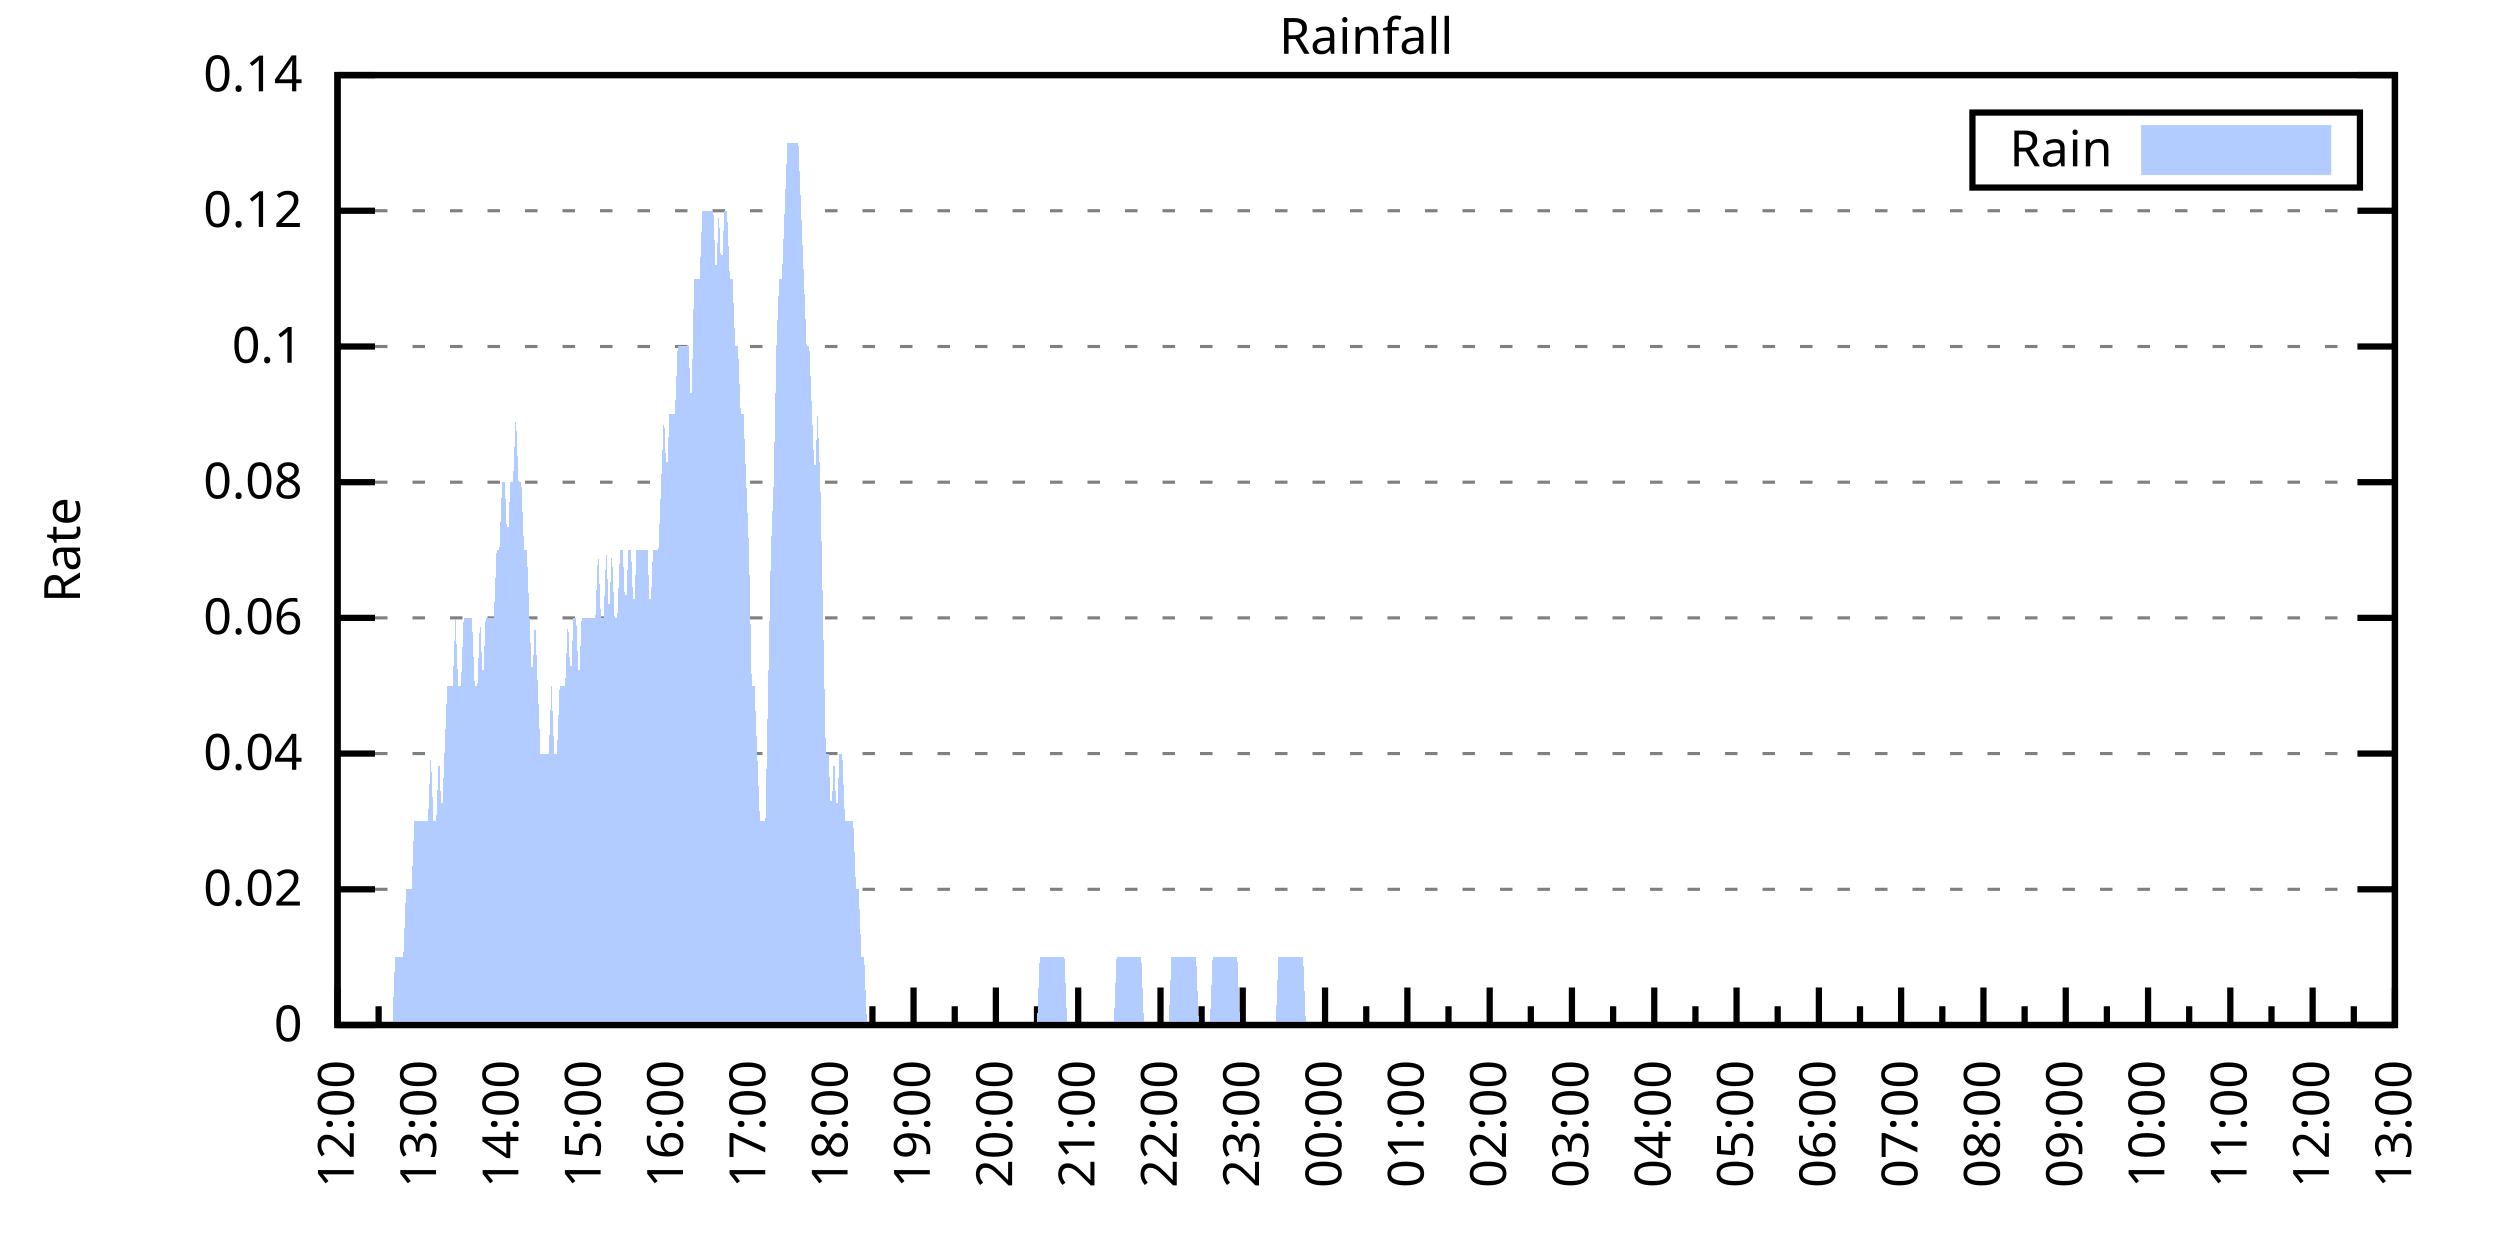
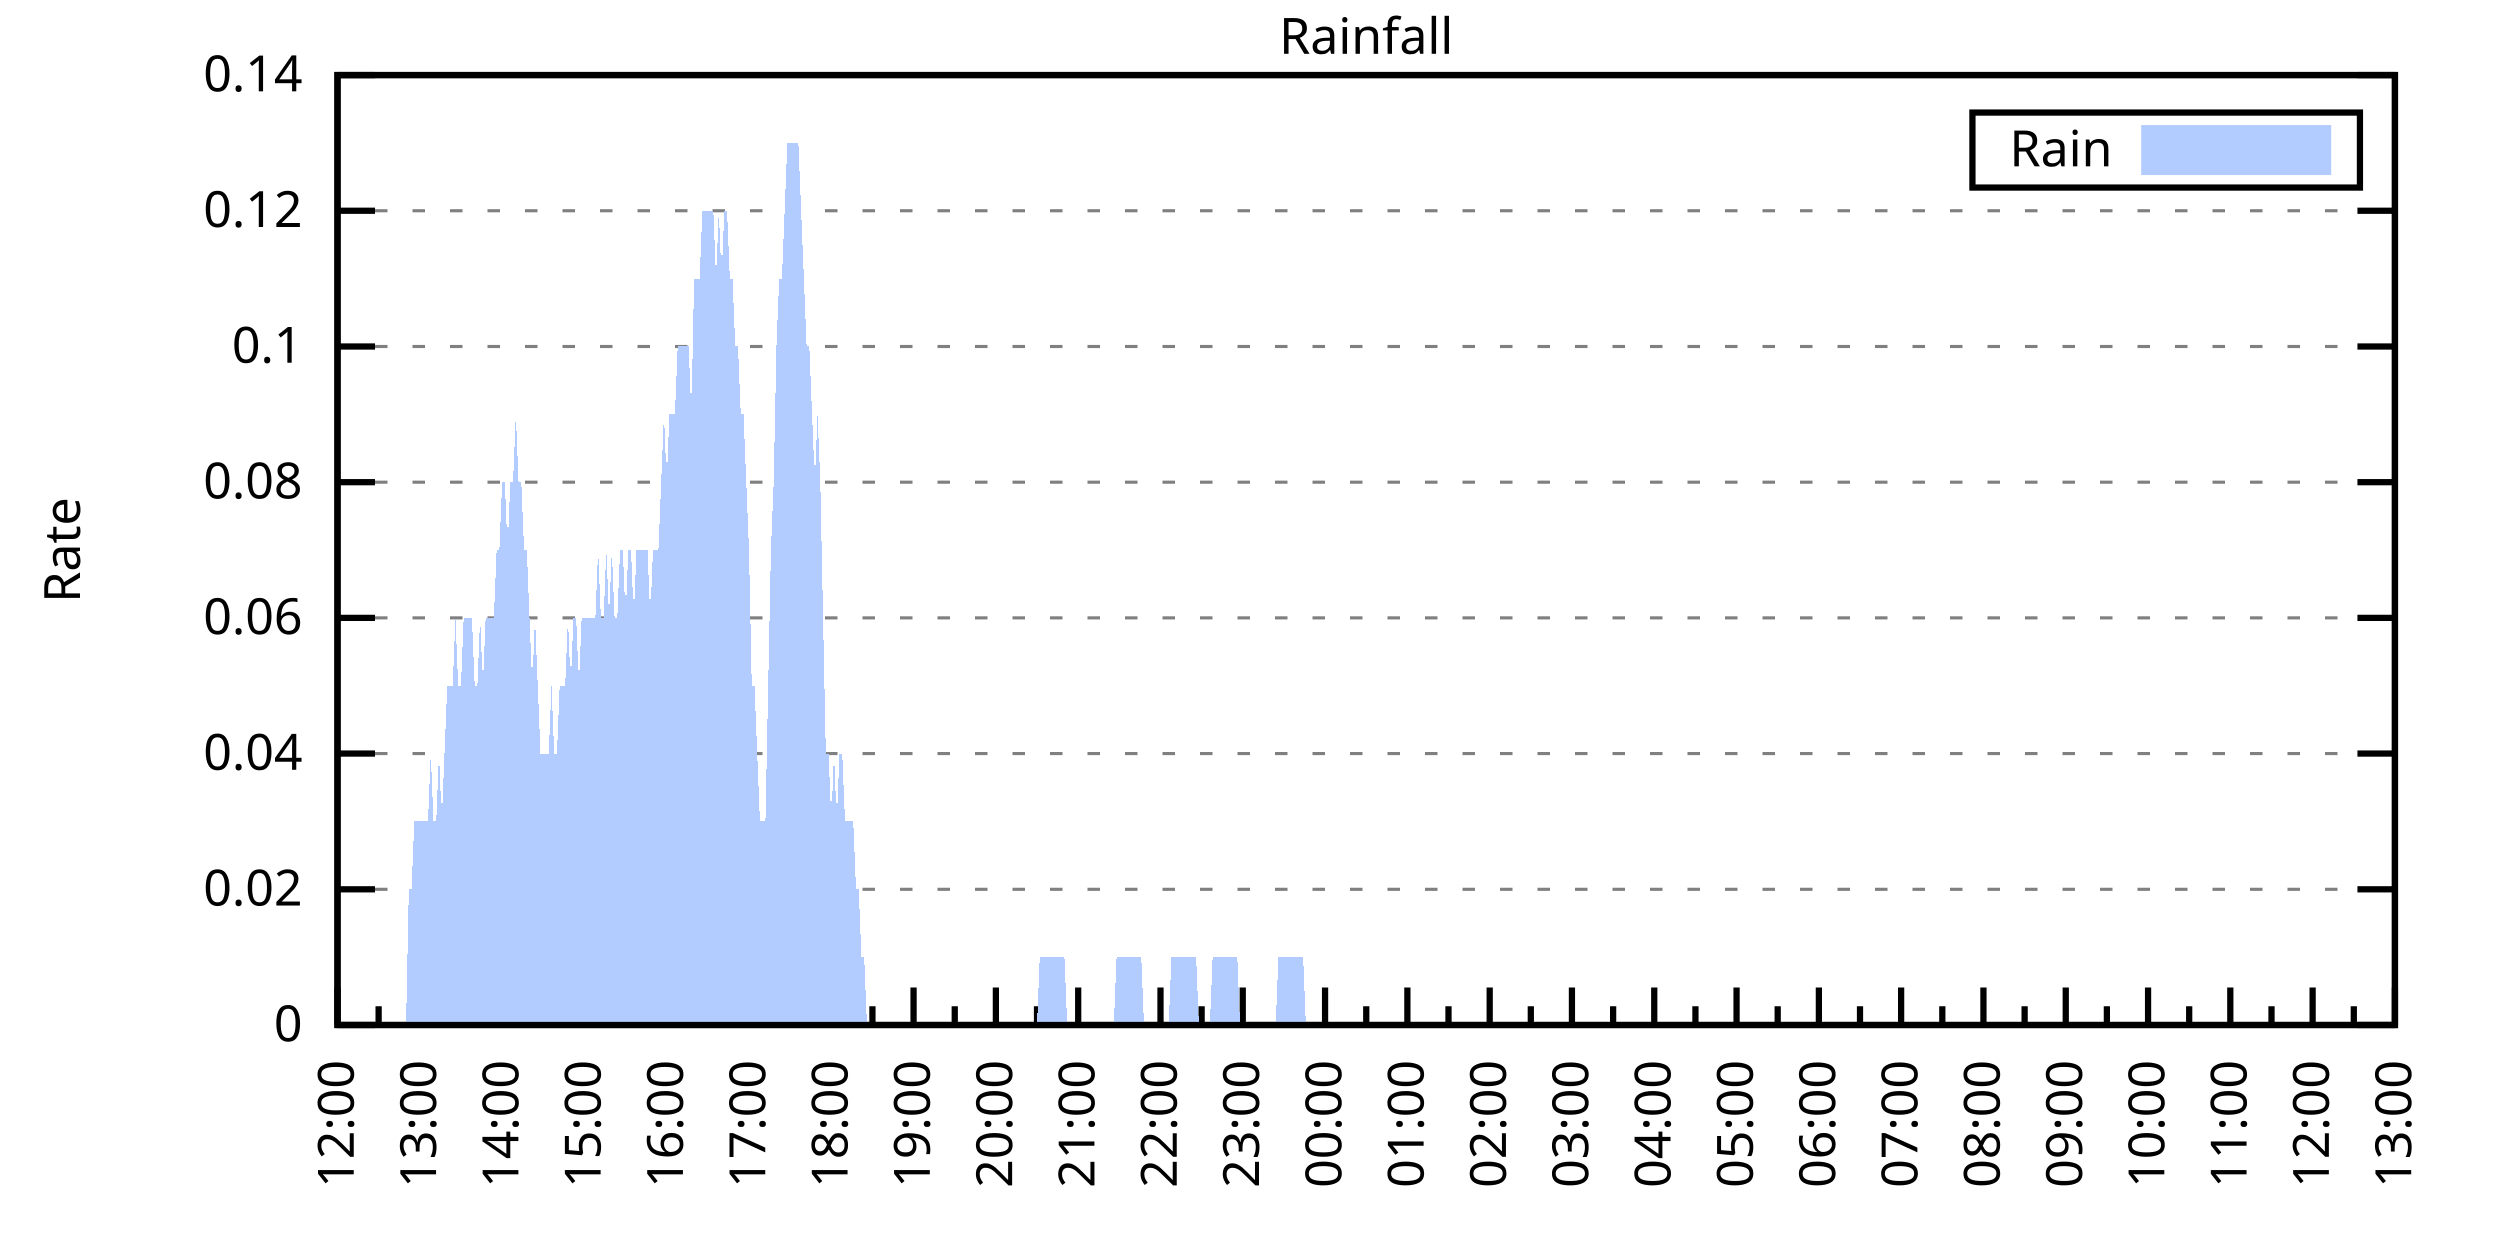
<svg xmlns="http://www.w3.org/2000/svg" xmlns:xlink="http://www.w3.org/1999/xlink" width="400" height="200" viewBox="0 0 400 200">
  <g id="gnuplot_canvas">
    <rect x="0" y="0" width="400" height="200" fill="none" />
    <defs>
      <circle id="gpDot" r="0.5" stroke-width="0.5" stroke="currentColor" />
      <path id="gpPt0" stroke-width="0.333" stroke="currentColor" d="M-1,0 h2 M0,-1 v2" />
      <path id="gpPt1" stroke-width="0.333" stroke="currentColor" d="M-1,-1 L1,1 M1,-1 L-1,1" />
      <path id="gpPt2" stroke-width="0.333" stroke="currentColor" d="M-1,0 L1,0 M0,-1 L0,1 M-1,-1 L1,1 M-1,1 L1,-1" />
      <rect id="gpPt3" stroke-width="0.333" stroke="currentColor" x="-1" y="-1" width="2" height="2" />
      <rect id="gpPt4" stroke-width="0.333" stroke="currentColor" fill="currentColor" x="-1" y="-1" width="2" height="2" />
      <circle id="gpPt5" stroke-width="0.333" stroke="currentColor" cx="0" cy="0" r="1" />
      <use xlink:href="#gpPt5" id="gpPt6" fill="currentColor" stroke="none" />
      <path id="gpPt7" stroke-width="0.333" stroke="currentColor" d="M0,-1.33 L-1.33,0.67 L1.33,0.67 z" />
      <use xlink:href="#gpPt7" id="gpPt8" fill="currentColor" stroke="none" />
      <use xlink:href="#gpPt7" id="gpPt9" stroke="currentColor" transform="rotate(180)" />
      <use xlink:href="#gpPt9" id="gpPt10" fill="currentColor" stroke="none" />
      <use xlink:href="#gpPt3" id="gpPt11" stroke="currentColor" transform="rotate(45)" />
      <use xlink:href="#gpPt11" id="gpPt12" fill="currentColor" stroke="none" />
      <path id="gpPt13" stroke-width="0.333" stroke="currentColor" d="M0,1.330 L1.265,0.411 L0.782,-1.067 L-0.782,-1.076 L-1.265,0.411 z" />
      <use xlink:href="#gpPt13" id="gpPt14" fill="currentColor" stroke="none" />
      <filter id="textbox" filterUnits="objectBoundingBox" x="0" y="0" height="1" width="1">
        <feFlood flood-color="white" flood-opacity="1" result="bgnd" />
        <feComposite in="SourceGraphic" in2="bgnd" operator="atop" />
      </filter>
      <filter id="greybox" filterUnits="objectBoundingBox" x="0" y="0" height="1" width="1">
        <feFlood flood-color="lightgrey" flood-opacity="1" result="grey" />
        <feComposite in="SourceGraphic" in2="grey" operator="atop" />
      </filter>
    </defs>
    <g fill="none" color="white" stroke="currentColor" stroke-width="1.00" stroke-linecap="butt" stroke-linejoin="miter">
</g>
    <g fill="none" color="black" stroke="currentColor" stroke-width="1.00" stroke-linecap="butt" stroke-linejoin="miter">
      <g stroke="none" shape-rendering="crispEdges">
        <polygon fill="rgb(255, 255, 255)" points="54.00,164.00 383.18,164.00 383.18,12.02 54.00,12.02 " />
      </g>
    </g>
    <g fill="none" color="black" stroke="currentColor" stroke-width="1.00" stroke-linecap="butt" stroke-linejoin="miter">
</g>
    <g fill="none" color="black" stroke="black" stroke-width="0.50" stroke-linecap="butt" stroke-linejoin="miter">
</g>
    <g fill="none" color="gray" stroke="currentColor" stroke-width="0.50" stroke-linecap="butt" stroke-linejoin="miter">
      <path stroke="gray" stroke-dasharray="2,4" class="gridline" d="M54.00,164.00 L383.19,164.00  " />
    </g>
    <g fill="none" color="gray" stroke="gray" stroke-width="1.00" stroke-linecap="butt" stroke-linejoin="miter">
</g>
    <g fill="none" color="black" stroke="currentColor" stroke-width="1.00" stroke-linecap="butt" stroke-linejoin="miter">
      <path stroke="black" d="M54.00,164.00 L60.00,164.00 M383.19,164.00 L377.19,164.00  " />
      <g transform="translate(48.40,166.60)" stroke="none" fill="black" font-family="Sans" font-size="8.00" text-anchor="end">
        <text>
          <tspan font-family="Sans"> 0</tspan>
        </text>
      </g>
    </g>
    <g fill="none" color="black" stroke="currentColor" stroke-width="1.00" stroke-linecap="butt" stroke-linejoin="miter">
</g>
    <g fill="none" color="black" stroke="black" stroke-width="0.50" stroke-linecap="butt" stroke-linejoin="miter">
</g>
    <g fill="none" color="gray" stroke="currentColor" stroke-width="0.50" stroke-linecap="butt" stroke-linejoin="miter">
      <path stroke="gray" stroke-dasharray="2,4" class="gridline" d="M54.00,142.29 L383.19,142.29  " />
    </g>
    <g fill="none" color="gray" stroke="gray" stroke-width="1.00" stroke-linecap="butt" stroke-linejoin="miter">
</g>
    <g fill="none" color="black" stroke="currentColor" stroke-width="1.00" stroke-linecap="butt" stroke-linejoin="miter">
      <path stroke="black" d="M54.00,142.29 L60.00,142.29 M383.19,142.29 L377.19,142.29  " />
      <g transform="translate(48.40,144.89)" stroke="none" fill="black" font-family="Sans" font-size="8.00" text-anchor="end">
        <text>
          <tspan font-family="Sans"> 0.02</tspan>
        </text>
      </g>
    </g>
    <g fill="none" color="black" stroke="currentColor" stroke-width="1.00" stroke-linecap="butt" stroke-linejoin="miter">
</g>
    <g fill="none" color="black" stroke="black" stroke-width="0.50" stroke-linecap="butt" stroke-linejoin="miter">
</g>
    <g fill="none" color="gray" stroke="currentColor" stroke-width="0.50" stroke-linecap="butt" stroke-linejoin="miter">
      <path stroke="gray" stroke-dasharray="2,4" class="gridline" d="M54.00,120.57 L383.19,120.57  " />
    </g>
    <g fill="none" color="gray" stroke="gray" stroke-width="1.00" stroke-linecap="butt" stroke-linejoin="miter">
</g>
    <g fill="none" color="black" stroke="currentColor" stroke-width="1.00" stroke-linecap="butt" stroke-linejoin="miter">
      <path stroke="black" d="M54.00,120.57 L60.00,120.57 M383.19,120.57 L377.19,120.57  " />
      <g transform="translate(48.40,123.17)" stroke="none" fill="black" font-family="Sans" font-size="8.00" text-anchor="end">
        <text>
          <tspan font-family="Sans"> 0.04</tspan>
        </text>
      </g>
    </g>
    <g fill="none" color="black" stroke="currentColor" stroke-width="1.00" stroke-linecap="butt" stroke-linejoin="miter">
</g>
    <g fill="none" color="black" stroke="black" stroke-width="0.50" stroke-linecap="butt" stroke-linejoin="miter">
</g>
    <g fill="none" color="gray" stroke="currentColor" stroke-width="0.50" stroke-linecap="butt" stroke-linejoin="miter">
      <path stroke="gray" stroke-dasharray="2,4" class="gridline" d="M54.00,98.86 L383.19,98.86  " />
    </g>
    <g fill="none" color="gray" stroke="gray" stroke-width="1.00" stroke-linecap="butt" stroke-linejoin="miter">
</g>
    <g fill="none" color="black" stroke="currentColor" stroke-width="1.00" stroke-linecap="butt" stroke-linejoin="miter">
      <path stroke="black" d="M54.00,98.86 L60.00,98.86 M383.19,98.86 L377.19,98.86  " />
      <g transform="translate(48.40,101.46)" stroke="none" fill="black" font-family="Sans" font-size="8.00" text-anchor="end">
        <text>
          <tspan font-family="Sans"> 0.06</tspan>
        </text>
      </g>
    </g>
    <g fill="none" color="black" stroke="currentColor" stroke-width="1.00" stroke-linecap="butt" stroke-linejoin="miter">
</g>
    <g fill="none" color="black" stroke="black" stroke-width="0.50" stroke-linecap="butt" stroke-linejoin="miter">
</g>
    <g fill="none" color="gray" stroke="currentColor" stroke-width="0.50" stroke-linecap="butt" stroke-linejoin="miter">
      <path stroke="gray" stroke-dasharray="2,4" class="gridline" d="M54.00,77.15 L383.19,77.15  " />
    </g>
    <g fill="none" color="gray" stroke="gray" stroke-width="1.00" stroke-linecap="butt" stroke-linejoin="miter">
</g>
    <g fill="none" color="black" stroke="currentColor" stroke-width="1.00" stroke-linecap="butt" stroke-linejoin="miter">
      <path stroke="black" d="M54.00,77.15 L60.00,77.15 M383.19,77.15 L377.19,77.15  " />
      <g transform="translate(48.40,79.75)" stroke="none" fill="black" font-family="Sans" font-size="8.00" text-anchor="end">
        <text>
          <tspan font-family="Sans"> 0.08</tspan>
        </text>
      </g>
    </g>
    <g fill="none" color="black" stroke="currentColor" stroke-width="1.00" stroke-linecap="butt" stroke-linejoin="miter">
</g>
    <g fill="none" color="black" stroke="black" stroke-width="0.50" stroke-linecap="butt" stroke-linejoin="miter">
</g>
    <g fill="none" color="gray" stroke="currentColor" stroke-width="0.50" stroke-linecap="butt" stroke-linejoin="miter">
      <path stroke="gray" stroke-dasharray="2,4" class="gridline" d="M54.00,55.44 L383.19,55.44  " />
    </g>
    <g fill="none" color="gray" stroke="gray" stroke-width="1.00" stroke-linecap="butt" stroke-linejoin="miter">
</g>
    <g fill="none" color="black" stroke="currentColor" stroke-width="1.00" stroke-linecap="butt" stroke-linejoin="miter">
      <path stroke="black" d="M54.00,55.44 L60.00,55.44 M383.19,55.44 L377.19,55.44  " />
      <g transform="translate(48.40,58.04)" stroke="none" fill="black" font-family="Sans" font-size="8.00" text-anchor="end">
        <text>
          <tspan font-family="Sans"> 0.1</tspan>
        </text>
      </g>
    </g>
    <g fill="none" color="black" stroke="currentColor" stroke-width="1.00" stroke-linecap="butt" stroke-linejoin="miter">
</g>
    <g fill="none" color="black" stroke="black" stroke-width="0.50" stroke-linecap="butt" stroke-linejoin="miter">
</g>
    <g fill="none" color="gray" stroke="currentColor" stroke-width="0.50" stroke-linecap="butt" stroke-linejoin="miter">
      <path stroke="gray" stroke-dasharray="2,4" class="gridline" d="M54.00,33.72 L383.19,33.72  " />
    </g>
    <g fill="none" color="gray" stroke="gray" stroke-width="1.00" stroke-linecap="butt" stroke-linejoin="miter">
</g>
    <g fill="none" color="black" stroke="currentColor" stroke-width="1.00" stroke-linecap="butt" stroke-linejoin="miter">
      <path stroke="black" d="M54.00,33.72 L60.00,33.72 M383.19,33.72 L377.19,33.72  " />
      <g transform="translate(48.40,36.32)" stroke="none" fill="black" font-family="Sans" font-size="8.00" text-anchor="end">
        <text>
          <tspan font-family="Sans"> 0.12</tspan>
        </text>
      </g>
    </g>
    <g fill="none" color="black" stroke="currentColor" stroke-width="1.00" stroke-linecap="butt" stroke-linejoin="miter">
</g>
    <g fill="none" color="black" stroke="black" stroke-width="0.50" stroke-linecap="butt" stroke-linejoin="miter">
</g>
    <g fill="none" color="gray" stroke="currentColor" stroke-width="0.50" stroke-linecap="butt" stroke-linejoin="miter">
      <path stroke="gray" stroke-dasharray="2,4" class="gridline" d="M54.00,12.01 L383.19,12.01  " />
    </g>
    <g fill="none" color="gray" stroke="gray" stroke-width="1.00" stroke-linecap="butt" stroke-linejoin="miter">
</g>
    <g fill="none" color="black" stroke="currentColor" stroke-width="1.00" stroke-linecap="butt" stroke-linejoin="miter">
      <path stroke="black" d="M54.00,12.01 L60.00,12.01 M383.19,12.01 L377.19,12.01  " />
      <g transform="translate(48.40,14.61)" stroke="none" fill="black" font-family="Sans" font-size="8.00" text-anchor="end">
        <text>
          <tspan font-family="Sans"> 0.14</tspan>
        </text>
      </g>
    </g>
    <g fill="none" color="black" stroke="currentColor" stroke-width="1.00" stroke-linecap="butt" stroke-linejoin="miter">
      <path stroke="black" d="M54.00,164.00 L54.00,158.00  " />
      <g transform="translate(56.60,169.60) rotate(270)" stroke="none" fill="black" font-family="Sans" font-size="8.00" text-anchor="end">
        <text>
          <tspan font-family="Sans">12:00</tspan>
        </text>
      </g>
    </g>
    <g fill="none" color="black" stroke="currentColor" stroke-width="1.00" stroke-linecap="butt" stroke-linejoin="miter">
      <path stroke="black" d="M60.58,164.00 L60.58,161.00 M67.17,164.00 L67.17,158.00  " />
      <g transform="translate(69.77,169.60) rotate(270)" stroke="none" fill="black" font-family="Sans" font-size="8.00" text-anchor="end">
        <text>
          <tspan font-family="Sans">13:00</tspan>
        </text>
      </g>
    </g>
    <g fill="none" color="black" stroke="currentColor" stroke-width="1.00" stroke-linecap="butt" stroke-linejoin="miter">
      <path stroke="black" d="M73.75,164.00 L73.75,161.00 M80.34,164.00 L80.34,158.00  " />
      <g transform="translate(82.94,169.60) rotate(270)" stroke="none" fill="black" font-family="Sans" font-size="8.00" text-anchor="end">
        <text>
          <tspan font-family="Sans">14:00</tspan>
        </text>
      </g>
    </g>
    <g fill="none" color="black" stroke="currentColor" stroke-width="1.00" stroke-linecap="butt" stroke-linejoin="miter">
      <path stroke="black" d="M86.92,164.00 L86.92,161.00 M93.50,164.00 L93.50,158.00  " />
      <g transform="translate(96.10,169.60) rotate(270)" stroke="none" fill="black" font-family="Sans" font-size="8.00" text-anchor="end">
        <text>
          <tspan font-family="Sans">15:00</tspan>
        </text>
      </g>
    </g>
    <g fill="none" color="black" stroke="currentColor" stroke-width="1.00" stroke-linecap="butt" stroke-linejoin="miter">
      <path stroke="black" d="M100.09,164.00 L100.09,161.00 M106.67,164.00 L106.67,158.00  " />
      <g transform="translate(109.27,169.60) rotate(270)" stroke="none" fill="black" font-family="Sans" font-size="8.00" text-anchor="end">
        <text>
          <tspan font-family="Sans">16:00</tspan>
        </text>
      </g>
    </g>
    <g fill="none" color="black" stroke="currentColor" stroke-width="1.00" stroke-linecap="butt" stroke-linejoin="miter">
      <path stroke="black" d="M113.25,164.00 L113.25,161.00 M119.84,164.00 L119.84,158.00  " />
      <g transform="translate(122.44,169.60) rotate(270)" stroke="none" fill="black" font-family="Sans" font-size="8.00" text-anchor="end">
        <text>
          <tspan font-family="Sans">17:00</tspan>
        </text>
      </g>
    </g>
    <g fill="none" color="black" stroke="currentColor" stroke-width="1.00" stroke-linecap="butt" stroke-linejoin="miter">
      <path stroke="black" d="M126.42,164.00 L126.42,161.00 M133.01,164.00 L133.01,158.00  " />
      <g transform="translate(135.61,169.60) rotate(270)" stroke="none" fill="black" font-family="Sans" font-size="8.00" text-anchor="end">
        <text>
          <tspan font-family="Sans">18:00</tspan>
        </text>
      </g>
    </g>
    <g fill="none" color="black" stroke="currentColor" stroke-width="1.00" stroke-linecap="butt" stroke-linejoin="miter">
      <path stroke="black" d="M139.59,164.00 L139.59,161.00 M146.17,164.00 L146.17,158.00  " />
      <g transform="translate(148.77,169.60) rotate(270)" stroke="none" fill="black" font-family="Sans" font-size="8.00" text-anchor="end">
        <text>
          <tspan font-family="Sans">19:00</tspan>
        </text>
      </g>
    </g>
    <g fill="none" color="black" stroke="currentColor" stroke-width="1.00" stroke-linecap="butt" stroke-linejoin="miter">
      <path stroke="black" d="M152.76,164.00 L152.76,161.00 M159.34,164.00 L159.34,158.00  " />
      <g transform="translate(161.94,169.60) rotate(270)" stroke="none" fill="black" font-family="Sans" font-size="8.00" text-anchor="end">
        <text>
          <tspan font-family="Sans">20:00</tspan>
        </text>
      </g>
    </g>
    <g fill="none" color="black" stroke="currentColor" stroke-width="1.00" stroke-linecap="butt" stroke-linejoin="miter">
      <path stroke="black" d="M165.92,164.00 L165.92,161.00 M172.51,164.00 L172.51,158.00  " />
      <g transform="translate(175.11,169.60) rotate(270)" stroke="none" fill="black" font-family="Sans" font-size="8.00" text-anchor="end">
        <text>
          <tspan font-family="Sans">21:00</tspan>
        </text>
      </g>
    </g>
    <g fill="none" color="black" stroke="currentColor" stroke-width="1.00" stroke-linecap="butt" stroke-linejoin="miter">
      <path stroke="black" d="M179.09,164.00 L179.09,161.00 M185.68,164.00 L185.68,158.00  " />
      <g transform="translate(188.28,169.60) rotate(270)" stroke="none" fill="black" font-family="Sans" font-size="8.00" text-anchor="end">
        <text>
          <tspan font-family="Sans">22:00</tspan>
        </text>
      </g>
    </g>
    <g fill="none" color="black" stroke="currentColor" stroke-width="1.00" stroke-linecap="butt" stroke-linejoin="miter">
      <path stroke="black" d="M192.26,164.00 L192.26,161.00 M198.84,164.00 L198.84,158.00  " />
      <g transform="translate(201.44,169.60) rotate(270)" stroke="none" fill="black" font-family="Sans" font-size="8.00" text-anchor="end">
        <text>
          <tspan font-family="Sans">23:00</tspan>
        </text>
      </g>
    </g>
    <g fill="none" color="black" stroke="currentColor" stroke-width="1.00" stroke-linecap="butt" stroke-linejoin="miter">
      <path stroke="black" d="M205.43,164.00 L205.43,161.00 M212.01,164.00 L212.01,158.00  " />
      <g transform="translate(214.61,169.60) rotate(270)" stroke="none" fill="black" font-family="Sans" font-size="8.00" text-anchor="end">
        <text>
          <tspan font-family="Sans">00:00</tspan>
        </text>
      </g>
    </g>
    <g fill="none" color="black" stroke="currentColor" stroke-width="1.00" stroke-linecap="butt" stroke-linejoin="miter">
      <path stroke="black" d="M218.60,164.00 L218.60,161.00 M225.18,164.00 L225.18,158.00  " />
      <g transform="translate(227.78,169.60) rotate(270)" stroke="none" fill="black" font-family="Sans" font-size="8.00" text-anchor="end">
        <text>
          <tspan font-family="Sans">01:00</tspan>
        </text>
      </g>
    </g>
    <g fill="none" color="black" stroke="currentColor" stroke-width="1.00" stroke-linecap="butt" stroke-linejoin="miter">
      <path stroke="black" d="M231.76,164.00 L231.76,161.00 M238.35,164.00 L238.35,158.00  " />
      <g transform="translate(240.95,169.60) rotate(270)" stroke="none" fill="black" font-family="Sans" font-size="8.00" text-anchor="end">
        <text>
          <tspan font-family="Sans">02:00</tspan>
        </text>
      </g>
    </g>
    <g fill="none" color="black" stroke="currentColor" stroke-width="1.00" stroke-linecap="butt" stroke-linejoin="miter">
      <path stroke="black" d="M244.93,164.00 L244.93,161.00 M251.51,164.00 L251.51,158.00  " />
      <g transform="translate(254.11,169.60) rotate(270)" stroke="none" fill="black" font-family="Sans" font-size="8.00" text-anchor="end">
        <text>
          <tspan font-family="Sans">03:00</tspan>
        </text>
      </g>
    </g>
    <g fill="none" color="black" stroke="currentColor" stroke-width="1.00" stroke-linecap="butt" stroke-linejoin="miter">
      <path stroke="black" d="M258.10,164.00 L258.10,161.00 M264.68,164.00 L264.68,158.00  " />
      <g transform="translate(267.28,169.60) rotate(270)" stroke="none" fill="black" font-family="Sans" font-size="8.00" text-anchor="end">
        <text>
          <tspan font-family="Sans">04:00</tspan>
        </text>
      </g>
    </g>
    <g fill="none" color="black" stroke="currentColor" stroke-width="1.00" stroke-linecap="butt" stroke-linejoin="miter">
      <path stroke="black" d="M271.27,164.00 L271.27,161.00 M277.85,164.00 L277.85,158.00  " />
      <g transform="translate(280.45,169.60) rotate(270)" stroke="none" fill="black" font-family="Sans" font-size="8.00" text-anchor="end">
        <text>
          <tspan font-family="Sans">05:00</tspan>
        </text>
      </g>
    </g>
    <g fill="none" color="black" stroke="currentColor" stroke-width="1.00" stroke-linecap="butt" stroke-linejoin="miter">
      <path stroke="black" d="M284.43,164.00 L284.43,161.00 M291.02,164.00 L291.02,158.00  " />
      <g transform="translate(293.62,169.60) rotate(270)" stroke="none" fill="black" font-family="Sans" font-size="8.00" text-anchor="end">
        <text>
          <tspan font-family="Sans">06:00</tspan>
        </text>
      </g>
    </g>
    <g fill="none" color="black" stroke="currentColor" stroke-width="1.00" stroke-linecap="butt" stroke-linejoin="miter">
      <path stroke="black" d="M297.60,164.00 L297.60,161.00 M304.18,164.00 L304.18,158.00  " />
      <g transform="translate(306.78,169.60) rotate(270)" stroke="none" fill="black" font-family="Sans" font-size="8.00" text-anchor="end">
        <text>
          <tspan font-family="Sans">07:00</tspan>
        </text>
      </g>
    </g>
    <g fill="none" color="black" stroke="currentColor" stroke-width="1.00" stroke-linecap="butt" stroke-linejoin="miter">
      <path stroke="black" d="M310.77,164.00 L310.77,161.00 M317.35,164.00 L317.35,158.00  " />
      <g transform="translate(319.95,169.60) rotate(270)" stroke="none" fill="black" font-family="Sans" font-size="8.00" text-anchor="end">
        <text>
          <tspan font-family="Sans">08:00</tspan>
        </text>
      </g>
    </g>
    <g fill="none" color="black" stroke="currentColor" stroke-width="1.00" stroke-linecap="butt" stroke-linejoin="miter">
      <path stroke="black" d="M323.94,164.00 L323.94,161.00 M330.52,164.00 L330.52,158.00  " />
      <g transform="translate(333.12,169.60) rotate(270)" stroke="none" fill="black" font-family="Sans" font-size="8.00" text-anchor="end">
        <text>
          <tspan font-family="Sans">09:00</tspan>
        </text>
      </g>
    </g>
    <g fill="none" color="black" stroke="currentColor" stroke-width="1.00" stroke-linecap="butt" stroke-linejoin="miter">
      <path stroke="black" d="M337.10,164.00 L337.10,161.00 M343.69,164.00 L343.69,158.00  " />
      <g transform="translate(346.29,169.60) rotate(270)" stroke="none" fill="black" font-family="Sans" font-size="8.00" text-anchor="end">
        <text>
          <tspan font-family="Sans">10:00</tspan>
        </text>
      </g>
    </g>
    <g fill="none" color="black" stroke="currentColor" stroke-width="1.00" stroke-linecap="butt" stroke-linejoin="miter">
      <path stroke="black" d="M350.27,164.00 L350.27,161.00 M356.85,164.00 L356.85,158.00  " />
      <g transform="translate(359.45,169.60) rotate(270)" stroke="none" fill="black" font-family="Sans" font-size="8.00" text-anchor="end">
        <text>
          <tspan font-family="Sans">11:00</tspan>
        </text>
      </g>
    </g>
    <g fill="none" color="black" stroke="currentColor" stroke-width="1.00" stroke-linecap="butt" stroke-linejoin="miter">
      <path stroke="black" d="M363.44,164.00 L363.44,161.00 M370.02,164.00 L370.02,158.00  " />
      <g transform="translate(372.62,169.60) rotate(270)" stroke="none" fill="black" font-family="Sans" font-size="8.00" text-anchor="end">
        <text>
          <tspan font-family="Sans">12:00</tspan>
        </text>
      </g>
    </g>
    <g fill="none" color="black" stroke="currentColor" stroke-width="1.00" stroke-linecap="butt" stroke-linejoin="miter">
      <path stroke="black" d="M376.61,164.00 L376.61,161.00 M383.19,164.00 L383.19,158.00  " />
      <g transform="translate(385.79,169.60) rotate(270)" stroke="none" fill="black" font-family="Sans" font-size="8.00" text-anchor="end">
        <text>
          <tspan font-family="Sans">13:00</tspan>
        </text>
      </g>
    </g>
    <g fill="none" color="black" stroke="currentColor" stroke-width="1.00" stroke-linecap="butt" stroke-linejoin="miter">
</g>
    <g fill="none" color="black" stroke="currentColor" stroke-width="1.00" stroke-linecap="butt" stroke-linejoin="miter">
      <path stroke="black" d="M54.00,12.01 L54.00,164.00 L383.19,164.00 L383.19,12.01 L54.00,12.01 Z  " />
    </g>
    <g fill="none" color="black" stroke="currentColor" stroke-width="1.00" stroke-linecap="butt" stroke-linejoin="miter">
      <g transform="translate(12.80,88.01) rotate(270)" stroke="none" fill="black" font-family="Sans" font-size="8.00" text-anchor="middle">
        <text>
          <tspan font-family="Sans">Rate</tspan>
        </text>
      </g>
    </g>
    <g fill="none" color="black" stroke="currentColor" stroke-width="1.00" stroke-linecap="butt" stroke-linejoin="miter">
</g>
    <g fill="none" color="black" stroke="currentColor" stroke-width="1.00" stroke-linecap="butt" stroke-linejoin="miter">
      <path stroke="black" d="M315.59,30.01 L315.59,18.01 L377.59,18.01 L377.59,30.01 L315.59,30.01 Z  " />
    </g>
    <g id="Rainfall_plot_1">
      <g fill="none" color="white" stroke="black" stroke-width="2.00" stroke-linecap="butt" stroke-linejoin="miter">
</g>
      <g fill="none" color="black" stroke="currentColor" stroke-width="2.00" stroke-linecap="butt" stroke-linejoin="miter">
        <g transform="translate(337.99,26.61)" stroke="none" fill="black" font-family="Sans" font-size="8.00" text-anchor="end">
          <text>
            <tspan font-family="Sans">Rain</tspan>
          </text>
        </g>
      </g>
      <g fill="none" color="black" stroke="currentColor" stroke-width="2.00" stroke-linecap="butt" stroke-linejoin="miter">
        <g stroke="none" shape-rendering="crispEdges">
          <polygon fill="rgb(178, 204, 255)" points="343.59,27.01 371.99,27.01 371.99,21.01 343.59,21.01 " />
        </g>
        <path stroke="rgb(178, 204, 255)" d="M343.59,27.01 L371.99,27.01 L371.99,21.01 L343.59,21.01 L343.59,27.01 Z  " />
      </g>
      <g fill="none" color="black" stroke="currentColor" stroke-width="2.00" stroke-linecap="butt" stroke-linejoin="miter">
        <g stroke="none" shape-rendering="crispEdges">
-           <polygon fill="rgb(178, 204, 255)" points="57.51,164.00 57.95,164.00 58.39,164.00 58.83,164.00 59.27,164.00 59.71,164.00 60.14,164.00 60.58,164.00 61.02,164.00 61.46,164.00 61.90,164.00 62.34,164.00 62.78,164.00 63.22,153.14 63.66,153.14 64.10,153.14 64.53,153.14 64.97,142.29 65.41,142.29 65.85,142.29 66.29,131.43 66.73,131.43 67.17,131.43 67.61,131.43 68.05,131.43 68.48,131.43 68.92,120.57 69.36,131.43 69.80,131.43 70.24,120.57 70.68,131.43 71.12,120.57 71.56,109.72 72.00,109.72 72.43,109.72 72.87,98.86 73.31,109.72 73.75,109.72 74.19,98.86 74.63,98.86 75.07,98.86 75.51,98.86 75.95,109.72 76.38,109.72 76.82,98.86 77.26,109.72 77.70,98.86 78.14,98.86 78.58,98.86 79.02,98.86 79.46,88.00 79.90,88.00 80.34,77.15 80.77,77.15 81.21,88.00 81.65,77.15 82.09,77.15 82.53,66.29 82.97,77.15 83.41,77.15 83.85,88.00 84.29,88.00 84.72,98.86 85.16,109.72 85.60,98.86 86.04,109.72 86.48,120.57 86.92,120.57 87.36,120.57 87.80,120.57 88.24,109.72 88.67,120.57 89.11,120.57 89.55,109.72 89.99,109.72 90.43,109.72 90.87,98.86 91.31,109.72 91.75,98.86 92.19,98.86 92.62,109.72 93.06,98.86 93.50,98.86 93.94,98.86 94.38,98.86 94.82,98.86 95.26,98.86 95.70,88.00 96.14,98.86 96.58,98.86 97.01,88.00 97.45,98.86 97.89,88.00 98.33,98.86 98.77,98.86 99.21,88.00 99.65,88.00 100.09,98.86 100.53,88.00 100.96,88.00 101.40,98.86 101.84,88.00 102.28,88.00 102.72,88.00 103.16,88.00 103.60,88.00 104.04,98.86 104.48,88.00 104.91,88.00 105.35,88.00 105.79,77.15 106.23,66.29 106.67,77.15 107.11,66.29 107.55,66.29 107.99,66.29 108.43,55.44 108.87,55.44 109.30,55.44 109.74,55.44 110.18,55.44 110.62,66.29 111.06,44.58 111.50,44.58 111.94,44.58 112.38,33.72 112.82,33.72 113.25,33.72 113.69,33.72 114.13,33.72 114.57,44.58 115.01,33.72 115.45,44.58 115.89,33.72 116.33,33.72 116.77,44.58 117.20,44.58 117.64,55.44 118.08,55.44 118.52,66.29 118.96,66.29 119.40,77.15 119.84,88.00 120.28,109.72 120.72,109.72 121.15,120.57 121.59,131.43 122.03,131.43 122.47,131.43 122.91,109.72 123.35,88.00 123.79,77.15 124.23,55.44 124.67,44.58 125.11,44.58 125.54,33.72 125.98,22.87 126.42,22.87 126.86,22.87 127.30,22.87 127.74,22.87 128.18,33.72 128.62,44.58 129.06,55.44 129.49,55.44 129.93,66.29 130.37,77.15 130.81,66.29 131.25,77.15 131.69,98.86 132.13,120.57 132.57,120.57 133.01,131.43 133.44,120.57 133.88,131.43 134.32,120.57 134.76,120.57 135.20,131.43 135.64,131.43 136.08,131.43 136.52,131.43 136.96,142.29 137.39,142.29 137.83,153.14 138.27,153.14 138.71,164.00 139.15,164.00 139.59,164.00 140.03,164.00 140.47,164.00 140.91,164.00 141.35,164.00 141.78,164.00 142.22,164.00 142.66,164.00 143.10,164.00 143.54,164.00 143.98,164.00 144.42,164.00 144.86,164.00 145.30,164.00 145.73,164.00 146.17,164.00 146.61,164.00 147.05,164.00 147.49,164.00 147.93,164.00 148.37,164.00 148.81,164.00 149.25,164.00 149.68,164.00 150.12,164.00 150.56,164.00 151.00,164.00 151.44,164.00 151.88,164.00 152.32,164.00 152.76,164.00 153.20,164.00 153.63,164.00 154.07,164.00 154.51,164.00 154.95,164.00 155.39,164.00 155.83,164.00 156.27,164.00 156.71,164.00 157.15,164.00 157.59,164.00 158.02,164.00 158.46,164.00 158.90,164.00 159.34,164.00 159.78,164.00 160.22,164.00 160.66,164.00 161.10,164.00 161.54,164.00 161.97,164.00 162.41,164.00 162.85,164.00 163.29,164.00 163.73,164.00 164.17,164.00 164.61,164.00 165.05,164.00 165.49,164.00 165.92,164.00 166.36,153.14 166.80,153.14 167.24,153.14 167.68,153.14 168.12,153.14 168.56,153.14 169.00,153.14 169.44,153.14 169.87,153.14 170.31,153.14 170.75,164.00 171.19,164.00 171.63,164.00 172.07,164.00 172.51,164.00 172.95,164.00 173.39,164.00 173.83,164.00 174.26,164.00 174.70,164.00 175.14,164.00 175.58,164.00 176.02,164.00 176.46,164.00 176.90,164.00 177.34,164.00 177.78,164.00 178.21,164.00 178.65,153.14 179.09,153.14 179.53,153.14 179.97,153.14 180.41,153.14 180.85,153.14 181.29,153.14 181.73,153.14 182.16,153.14 182.60,153.14 183.04,164.00 183.48,164.00 183.92,164.00 184.36,164.00 184.80,164.00 185.24,164.00 185.68,164.00 186.11,164.00 186.55,164.00 186.99,164.00 187.43,153.14 187.87,153.14 188.31,153.14 188.75,153.14 189.19,153.14 189.63,153.14 190.07,153.14 190.50,153.14 190.94,153.14 191.38,153.14 191.82,164.00 192.26,164.00 192.70,164.00 193.14,164.00 193.58,164.00 194.02,153.14 194.45,153.14 194.89,153.14 195.33,153.14 195.77,153.14 196.21,153.14 196.65,153.14 197.09,153.14 197.53,153.14 197.97,153.14 198.40,164.00 198.84,164.00 199.28,164.00 199.72,164.00 200.16,164.00 200.60,164.00 201.04,164.00 201.48,164.00 201.92,164.00 202.35,164.00 202.79,164.00 203.23,164.00 203.67,164.00 204.11,164.00 204.55,153.14 204.99,153.14 205.43,153.14 205.87,153.14 206.31,153.14 206.74,153.14 207.18,153.14 207.62,153.14 208.06,153.14 208.50,153.14 208.94,164.00 209.38,164.00 209.82,164.00 210.26,164.00 210.69,164.00 211.13,164.00 211.57,164.00 212.01,164.00 212.45,164.00 212.89,164.00 213.33,164.00 213.77,164.00 214.21,164.00 214.64,164.00 215.08,164.00 215.52,164.00 215.96,164.00 216.40,164.00 216.84,164.00 217.28,164.00 217.72,164.00 218.16,164.00 218.60,164.00 219.03,164.00 219.47,164.00 219.91,164.00 220.35,164.00 220.79,164.00 221.23,164.00 221.67,164.00 222.11,164.00 222.55,164.00 222.98,164.00 223.42,164.00 223.86,164.00 224.30,164.00 224.74,164.00 225.18,164.00 225.62,164.00 226.06,164.00 226.50,164.00 226.93,164.00 227.37,164.00 227.81,164.00 228.25,164.00 228.69,164.00 229.13,164.00 229.57,164.00 230.01,164.00 230.45,164.00 230.88,164.00 231.32,164.00 231.76,164.00 232.20,164.00 232.64,164.00 233.08,164.00 233.52,164.00 233.96,164.00 234.40,164.00 234.84,164.00 235.27,164.00 235.71,164.00 236.15,164.00 236.59,164.00 237.03,164.00 237.47,164.00 237.91,164.00 238.35,164.00 238.79,164.00 239.22,164.00 239.66,164.00 240.10,164.00 240.54,164.00 240.98,164.00 241.42,164.00 241.86,164.00 242.30,164.00 242.74,164.00 243.17,164.00 243.61,164.00 244.05,164.00 244.49,164.00 244.93,164.00 245.37,164.00 245.81,164.00 246.25,164.00 246.69,164.00 247.12,164.00 247.56,164.00 248.00,164.00 248.44,164.00 248.88,164.00 249.32,164.00 249.76,164.00 250.20,164.00 250.64,164.00 251.08,164.00 251.51,164.00 251.95,164.00 252.39,164.00 252.83,164.00 253.27,164.00 253.71,164.00 254.15,164.00 254.59,164.00 255.03,164.00 255.46,164.00 255.90,164.00 256.34,164.00 256.78,164.00 257.22,164.00 257.66,164.00 258.10,164.00 258.54,164.00 258.98,164.00 259.41,164.00 259.85,164.00 260.29,164.00 260.73,164.00 261.17,164.00 261.61,164.00 262.05,164.00 262.49,164.00 262.93,164.00 263.36,164.00 263.80,164.00 264.24,164.00 264.68,164.00 265.12,164.00 265.56,164.00 266.00,164.00 266.44,164.00 266.88,164.00 267.32,164.00 267.75,164.00 268.19,164.00 268.63,164.00 269.07,164.00 269.51,164.00 269.95,164.00 270.39,164.00 270.83,164.00 271.27,164.00 271.70,164.00 272.14,164.00 272.58,164.00 273.02,164.00 273.46,164.00 273.90,164.00 274.34,164.00 274.78,164.00 275.22,164.00 275.65,164.00 276.09,164.00 276.53,164.00 276.97,164.00 277.41,164.00 277.85,164.00 278.29,164.00 278.73,164.00 279.17,164.00 279.60,164.00 280.04,164.00 280.48,164.00 280.92,164.00 281.36,164.00 281.80,164.00 282.24,164.00 282.68,164.00 283.12,164.00 283.56,164.00 283.99,164.00 284.43,164.00 284.87,164.00 285.31,164.00 285.75,164.00 286.19,164.00 286.63,164.00 287.07,164.00 287.51,164.00 287.94,164.00 288.38,164.00 288.82,164.00 289.26,164.00 289.70,164.00 290.14,164.00 290.58,164.00 291.02,164.00 291.46,164.00 291.89,164.00 292.33,164.00 292.77,164.00 293.21,164.00 293.65,164.00 294.09,164.00 294.53,164.00 294.97,164.00 295.41,164.00 295.84,164.00 296.28,164.00 296.72,164.00 297.16,164.00 297.60,164.00 298.04,164.00 298.48,164.00 298.92,164.00 299.36,164.00 299.80,164.00 300.23,164.00 300.67,164.00 301.11,164.00 301.55,164.00 301.99,164.00 302.43,164.00 302.87,164.00 303.31,164.00 303.75,164.00 304.18,164.00 304.62,164.00 305.06,164.00 305.50,164.00 305.94,164.00 306.38,164.00 306.82,164.00 307.26,164.00 307.70,164.00 308.13,164.00 308.57,164.00 309.01,164.00 309.45,164.00 309.89,164.00 310.33,164.00 310.77,164.00 311.21,164.00 311.65,164.00 312.08,164.00 312.52,164.00 312.96,164.00 313.40,164.00 313.84,164.00 314.28,164.00 314.72,164.00 315.16,164.00 315.60,164.00 316.04,164.00 316.47,164.00 316.91,164.00 317.35,164.00 317.79,164.00 318.23,164.00 318.67,164.00 319.11,164.00 319.55,164.00 319.99,164.00 320.42,164.00 320.86,164.00 321.30,164.00 321.74,164.00 322.18,164.00 322.62,164.00 323.06,164.00 323.50,164.00 323.94,164.00 324.37,164.00 324.81,164.00 325.25,164.00 325.69,164.00 326.13,164.00 326.57,164.00 327.01,164.00 327.45,164.00 327.89,164.00 328.33,164.00 328.76,164.00 329.20,164.00 329.64,164.00 330.08,164.00 330.52,164.00 330.96,164.00 331.40,164.00 331.84,164.00 332.28,164.00 332.71,164.00 333.15,164.00 333.59,164.00 334.03,164.00 334.47,164.00 334.91,164.00 335.35,164.00 335.79,164.00 336.23,164.00 336.66,164.00 337.10,164.00 337.54,164.00 337.98,164.00 338.42,164.00 338.86,164.00 339.30,164.00 339.74,164.00 340.18,164.00 340.61,164.00 341.05,164.00 341.49,164.00 341.93,164.00 342.37,164.00 342.81,164.00 343.25,164.00 343.69,164.00 344.13,164.00 344.57,164.00 345.00,164.00 345.44,164.00 345.88,164.00 346.32,164.00 346.76,164.00 347.20,164.00 347.64,164.00 348.08,164.00 348.52,164.00 348.95,164.00 349.39,164.00 349.83,164.00 350.27,164.00 350.71,164.00 351.15,164.00 351.59,164.00 352.03,164.00 352.47,164.00 352.90,164.00 353.34,164.00 353.78,164.00 354.22,164.00 354.66,164.00 355.10,164.00 355.54,164.00 355.98,164.00 356.42,164.00 356.85,164.00 357.29,164.00 357.73,164.00 358.17,164.00 358.61,164.00 359.05,164.00 359.49,164.00 359.93,164.00 360.37,164.00 360.81,164.00 361.24,164.00 361.68,164.00 362.12,164.00 362.56,164.00 363.00,164.00 363.44,164.00 363.88,164.00 364.32,164.00 364.76,164.00 365.19,164.00 365.63,164.00 366.07,164.00 366.51,164.00 366.95,164.00 367.39,164.00 367.83,164.00 368.27,164.00 368.71,164.00 369.14,164.00 369.58,164.00 370.02,164.00 370.46,164.00 370.90,164.00 371.34,164.00 371.78,164.00 372.22,164.00 372.66,164.00 373.09,164.00 373.09,164.00 57.51,164.00 " />
+           <polygon fill="rgb(178, 204, 255)" points="61.02,164.00 61.46,164.00 61.90,164.00 62.34,164.00 62.78,164.00 63.22,164.00 63.66,164.00 64.10,164.00 64.53,164.00 64.97,164.00 65.41,142.29 65.85,142.29 66.29,131.43 66.73,131.43 67.17,131.43 67.61,131.43 68.05,131.43 68.48,131.43 68.92,120.57 69.36,131.43 69.80,131.43 70.24,120.57 70.68,131.43 71.12,120.57 71.56,109.72 72.00,109.72 72.43,109.72 72.87,98.86 73.31,109.72 73.75,109.72 74.19,98.86 74.63,98.86 75.07,98.86 75.51,98.86 75.95,109.72 76.38,109.72 76.82,98.86 77.26,109.72 77.70,98.86 78.14,98.86 78.58,98.86 79.02,98.86 79.46,88.00 79.90,88.00 80.34,77.15 80.77,77.15 81.21,88.00 81.65,77.15 82.09,77.15 82.53,66.29 82.97,77.15 83.41,77.15 83.85,88.00 84.29,88.00 84.72,98.86 85.16,109.72 85.60,98.86 86.04,109.72 86.48,120.57 86.92,120.57 87.36,120.57 87.80,120.57 88.24,109.72 88.67,120.57 89.11,120.57 89.55,109.72 89.99,109.72 90.43,109.72 90.87,98.86 91.31,109.72 91.75,98.86 92.19,98.86 92.62,109.72 93.06,98.86 93.50,98.86 93.94,98.86 94.38,98.86 94.82,98.86 95.26,98.86 95.70,88.00 96.14,98.86 96.58,98.86 97.01,88.00 97.45,98.86 97.89,88.00 98.33,98.86 98.77,98.86 99.21,88.00 99.65,88.00 100.09,98.86 100.53,88.00 100.96,88.00 101.40,98.86 101.84,88.00 102.28,88.00 102.72,88.00 103.16,88.00 103.60,88.00 104.04,98.86 104.48,88.00 104.91,88.00 105.35,88.00 105.79,77.15 106.23,66.29 106.67,77.15 107.11,66.29 107.55,66.29 107.99,66.29 108.43,55.44 108.87,55.44 109.30,55.44 109.74,55.44 110.18,55.44 110.62,66.29 111.06,44.58 111.50,44.58 111.94,44.58 112.38,33.72 112.82,33.72 113.25,33.72 113.69,33.72 114.13,33.72 114.57,44.58 115.01,33.72 115.45,44.58 115.89,33.72 116.33,33.72 116.77,44.58 117.20,44.58 117.64,55.44 118.08,55.44 118.52,66.29 118.96,66.29 119.40,77.15 119.84,88.00 120.28,109.72 120.72,109.72 121.15,120.57 121.59,131.43 122.03,131.43 122.47,131.43 122.91,109.72 123.35,88.00 123.79,77.15 124.23,55.44 124.67,44.58 125.11,44.58 125.54,33.72 125.98,22.87 126.42,22.87 126.86,22.87 127.30,22.87 127.74,22.87 128.18,33.72 128.62,44.58 129.06,55.44 129.49,55.44 129.93,66.29 130.37,77.15 130.81,66.29 131.25,77.15 131.69,98.86 132.13,120.57 132.57,120.57 133.01,131.43 133.44,120.57 133.88,131.43 134.32,120.57 134.76,120.57 135.20,131.43 135.64,131.43 136.08,131.43 136.52,131.43 136.96,142.29 137.39,142.29 137.83,153.14 138.27,153.14 138.71,164.00 139.15,164.00 139.59,164.00 140.03,164.00 140.47,164.00 140.91,164.00 141.35,164.00 141.78,164.00 142.22,164.00 142.66,164.00 143.10,164.00 143.54,164.00 143.98,164.00 144.42,164.00 144.86,164.00 145.30,164.00 145.73,164.00 146.17,164.00 146.61,164.00 147.05,164.00 147.49,164.00 147.93,164.00 148.37,164.00 148.81,164.00 149.25,164.00 149.68,164.00 150.12,164.00 150.56,164.00 151.00,164.00 151.44,164.00 151.88,164.00 152.32,164.00 152.76,164.00 153.20,164.00 153.63,164.00 154.07,164.00 154.51,164.00 154.95,164.00 155.39,164.00 155.83,164.00 156.27,164.00 156.71,164.00 157.15,164.00 157.59,164.00 158.02,164.00 158.46,164.00 158.90,164.00 159.34,164.00 159.78,164.00 160.22,164.00 160.66,164.00 161.10,164.00 161.54,164.00 161.97,164.00 162.41,164.00 162.85,164.00 163.29,164.00 163.73,164.00 164.17,164.00 164.61,164.00 165.05,164.00 165.49,164.00 165.92,164.00 166.36,153.14 166.80,153.14 167.24,153.14 167.68,153.14 168.12,153.14 168.56,153.14 169.00,153.14 169.44,153.14 169.87,153.14 170.31,153.14 170.75,164.00 171.19,164.00 171.63,164.00 172.07,164.00 172.51,164.00 172.95,164.00 173.39,164.00 173.83,164.00 174.26,164.00 174.70,164.00 175.14,164.00 175.58,164.00 176.02,164.00 176.46,164.00 176.90,164.00 177.34,164.00 177.78,164.00 178.21,164.00 178.65,153.14 179.09,153.14 179.53,153.14 179.97,153.14 180.41,153.14 180.85,153.14 181.29,153.14 181.73,153.14 182.16,153.14 182.60,153.14 183.04,164.00 183.48,164.00 183.92,164.00 184.36,164.00 184.80,164.00 185.24,164.00 185.68,164.00 186.11,164.00 186.55,164.00 186.99,164.00 187.43,153.14 187.87,153.14 188.31,153.14 188.75,153.14 189.19,153.14 189.63,153.14 190.07,153.14 190.50,153.14 190.94,153.14 191.38,153.14 191.82,164.00 192.26,164.00 192.70,164.00 193.14,164.00 193.58,164.00 194.02,153.14 194.45,153.14 194.89,153.14 195.33,153.14 195.77,153.14 196.21,153.14 196.65,153.14 197.09,153.14 197.53,153.14 197.97,153.14 198.40,164.00 198.84,164.00 199.28,164.00 199.72,164.00 200.16,164.00 200.60,164.00 201.04,164.00 201.48,164.00 201.92,164.00 202.35,164.00 202.79,164.00 203.23,164.00 203.67,164.00 204.11,164.00 204.55,153.14 204.99,153.14 205.43,153.14 205.87,153.14 206.31,153.14 206.74,153.14 207.18,153.14 207.62,153.14 208.06,153.14 208.50,153.14 208.94,164.00 209.38,164.00 209.82,164.00 210.26,164.00 210.69,164.00 211.13,164.00 211.57,164.00 212.01,164.00 212.45,164.00 212.89,164.00 213.33,164.00 213.77,164.00 214.21,164.00 214.64,164.00 215.08,164.00 215.52,164.00 215.96,164.00 216.40,164.00 216.84,164.00 217.28,164.00 217.72,164.00 218.16,164.00 218.60,164.00 219.03,164.00 219.47,164.00 219.91,164.00 220.35,164.00 220.79,164.00 221.23,164.00 221.67,164.00 222.11,164.00 222.55,164.00 222.98,164.00 223.42,164.00 223.86,164.00 224.30,164.00 224.74,164.00 225.18,164.00 225.62,164.00 226.06,164.00 226.50,164.00 226.93,164.00 227.37,164.00 227.81,164.00 228.25,164.00 228.69,164.00 229.13,164.00 229.57,164.00 230.01,164.00 230.45,164.00 230.88,164.00 231.32,164.00 231.76,164.00 232.20,164.00 232.64,164.00 233.08,164.00 233.52,164.00 233.96,164.00 234.40,164.00 234.84,164.00 235.27,164.00 235.71,164.00 236.15,164.00 236.59,164.00 237.03,164.00 237.47,164.00 237.91,164.00 238.35,164.00 238.79,164.00 239.22,164.00 239.66,164.00 240.10,164.00 240.54,164.00 240.98,164.00 241.42,164.00 241.86,164.00 242.30,164.00 242.74,164.00 243.17,164.00 243.61,164.00 244.05,164.00 244.49,164.00 244.93,164.00 245.37,164.00 245.81,164.00 246.25,164.00 246.69,164.00 247.12,164.00 247.56,164.00 248.00,164.00 248.44,164.00 248.88,164.00 249.32,164.00 249.76,164.00 250.20,164.00 250.64,164.00 251.08,164.00 251.51,164.00 251.95,164.00 252.39,164.00 252.83,164.00 253.27,164.00 253.71,164.00 254.15,164.00 254.59,164.00 255.03,164.00 255.46,164.00 255.90,164.00 256.34,164.00 256.78,164.00 257.22,164.00 257.66,164.00 258.10,164.00 258.54,164.00 258.98,164.00 259.41,164.00 259.85,164.00 260.29,164.00 260.73,164.00 261.17,164.00 261.61,164.00 262.05,164.00 262.49,164.00 262.93,164.00 263.36,164.00 263.80,164.00 264.24,164.00 264.68,164.00 265.12,164.00 265.56,164.00 266.00,164.00 266.44,164.00 266.88,164.00 267.32,164.00 267.75,164.00 268.19,164.00 268.63,164.00 269.07,164.00 269.51,164.00 269.95,164.00 270.39,164.00 270.83,164.00 271.27,164.00 271.70,164.00 272.14,164.00 272.58,164.00 273.02,164.00 273.46,164.00 273.90,164.00 274.34,164.00 274.78,164.00 275.22,164.00 275.65,164.00 276.09,164.00 276.53,164.00 276.97,164.00 277.41,164.00 277.85,164.00 278.29,164.00 278.73,164.00 279.17,164.00 279.60,164.00 280.04,164.00 280.48,164.00 280.92,164.00 281.36,164.00 281.80,164.00 282.24,164.00 282.68,164.00 283.12,164.00 283.56,164.00 283.99,164.00 284.43,164.00 284.87,164.00 285.31,164.00 285.75,164.00 286.19,164.00 286.63,164.00 287.07,164.00 287.51,164.00 287.94,164.00 288.38,164.00 288.82,164.00 289.26,164.00 289.70,164.00 290.14,164.00 290.58,164.00 291.02,164.00 291.46,164.00 291.89,164.00 292.33,164.00 292.77,164.00 293.21,164.00 293.65,164.00 294.09,164.00 294.53,164.00 294.97,164.00 295.41,164.00 295.84,164.00 296.28,164.00 296.72,164.00 297.16,164.00 297.60,164.00 298.04,164.00 298.48,164.00 298.92,164.00 299.36,164.00 299.80,164.00 300.23,164.00 300.67,164.00 301.11,164.00 301.55,164.00 301.99,164.00 302.43,164.00 302.87,164.00 303.31,164.00 303.75,164.00 304.18,164.00 304.62,164.00 305.06,164.00 305.50,164.00 305.94,164.00 306.38,164.00 306.82,164.00 307.26,164.00 307.70,164.00 308.13,164.00 308.57,164.00 309.01,164.00 309.45,164.00 309.89,164.00 310.33,164.00 310.77,164.00 311.21,164.00 311.65,164.00 312.08,164.00 312.52,164.00 312.96,164.00 313.40,164.00 313.84,164.00 314.28,164.00 314.72,164.00 315.16,164.00 315.60,164.00 316.04,164.00 316.47,164.00 316.91,164.00 317.35,164.00 317.79,164.00 318.23,164.00 318.67,164.00 319.11,164.00 319.55,164.00 319.99,164.00 320.42,164.00 320.86,164.00 321.30,164.00 321.74,164.00 322.18,164.00 322.62,164.00 323.06,164.00 323.50,164.00 323.94,164.00 324.37,164.00 324.81,164.00 325.25,164.00 325.69,164.00 326.13,164.00 326.57,164.00 327.01,164.00 327.45,164.00 327.89,164.00 328.33,164.00 328.76,164.00 329.20,164.00 329.64,164.00 330.08,164.00 330.52,164.00 330.96,164.00 331.40,164.00 331.84,164.00 332.28,164.00 332.71,164.00 333.15,164.00 333.59,164.00 334.03,164.00 334.47,164.00 334.91,164.00 335.35,164.00 335.79,164.00 336.23,164.00 336.66,164.00 337.10,164.00 337.54,164.00 337.98,164.00 338.42,164.00 338.86,164.00 339.30,164.00 339.74,164.00 340.18,164.00 340.61,164.00 341.05,164.00 341.49,164.00 341.93,164.00 342.37,164.00 342.81,164.00 343.25,164.00 343.69,164.00 344.13,164.00 344.57,164.00 345.00,164.00 345.44,164.00 345.88,164.00 346.32,164.00 346.76,164.00 347.20,164.00 347.64,164.00 348.08,164.00 348.52,164.00 348.95,164.00 349.39,164.00 349.83,164.00 350.27,164.00 350.71,164.00 351.15,164.00 351.59,164.00 352.03,164.00 352.47,164.00 352.90,164.00 353.34,164.00 353.78,164.00 354.22,164.00 354.66,164.00 355.10,164.00 355.54,164.00 355.98,164.00 356.42,164.00 356.85,164.00 357.29,164.00 357.73,164.00 358.17,164.00 358.61,164.00 359.05,164.00 359.49,164.00 359.93,164.00 360.37,164.00 360.81,164.00 361.24,164.00 361.68,164.00 362.12,164.00 362.56,164.00 363.00,164.00 363.44,164.00 363.88,164.00 364.32,164.00 364.76,164.00 365.19,164.00 365.63,164.00 366.07,164.00 366.51,164.00 366.95,164.00 367.39,164.00 367.83,164.00 368.27,164.00 368.71,164.00 369.14,164.00 369.58,164.00 370.02,164.00 370.46,164.00 370.90,164.00 371.34,164.00 371.78,164.00 372.22,164.00 372.66,164.00 373.09,164.00 373.53,164.00 373.97,164.00 374.41,164.00 374.85,164.00 375.29,164.00 375.73,164.00 376.17,164.00 376.61,164.00 376.61,164.00 61.02,164.00 " />
        </g>
      </g>
    </g>
    <g fill="none" color="black" stroke="currentColor" stroke-width="2.00" stroke-linecap="butt" stroke-linejoin="miter">
</g>
    <g fill="none" color="black" stroke="black" stroke-width="1.00" stroke-linecap="butt" stroke-linejoin="miter">
</g>
    <g fill="none" color="black" stroke="currentColor" stroke-width="1.00" stroke-linecap="butt" stroke-linejoin="miter">
      <path stroke="black" d="M54.00,12.01 L54.00,164.00 L383.19,164.00 L383.19,12.01 L54.00,12.01 Z  " />
    </g>
    <g fill="none" color="black" stroke="currentColor" stroke-width="1.00" stroke-linecap="butt" stroke-linejoin="miter">
      <g transform="translate(218.59,8.61)" stroke="none" fill="black" font-family="Sans" font-size="8.00" text-anchor="middle">
        <text>
          <tspan font-family="Sans">Rainfall</tspan>
        </text>
      </g>
    </g>
    <g fill="none" color="black" stroke="currentColor" stroke-width="1.00" stroke-linecap="butt" stroke-linejoin="miter">
</g>
  </g>
</svg>
